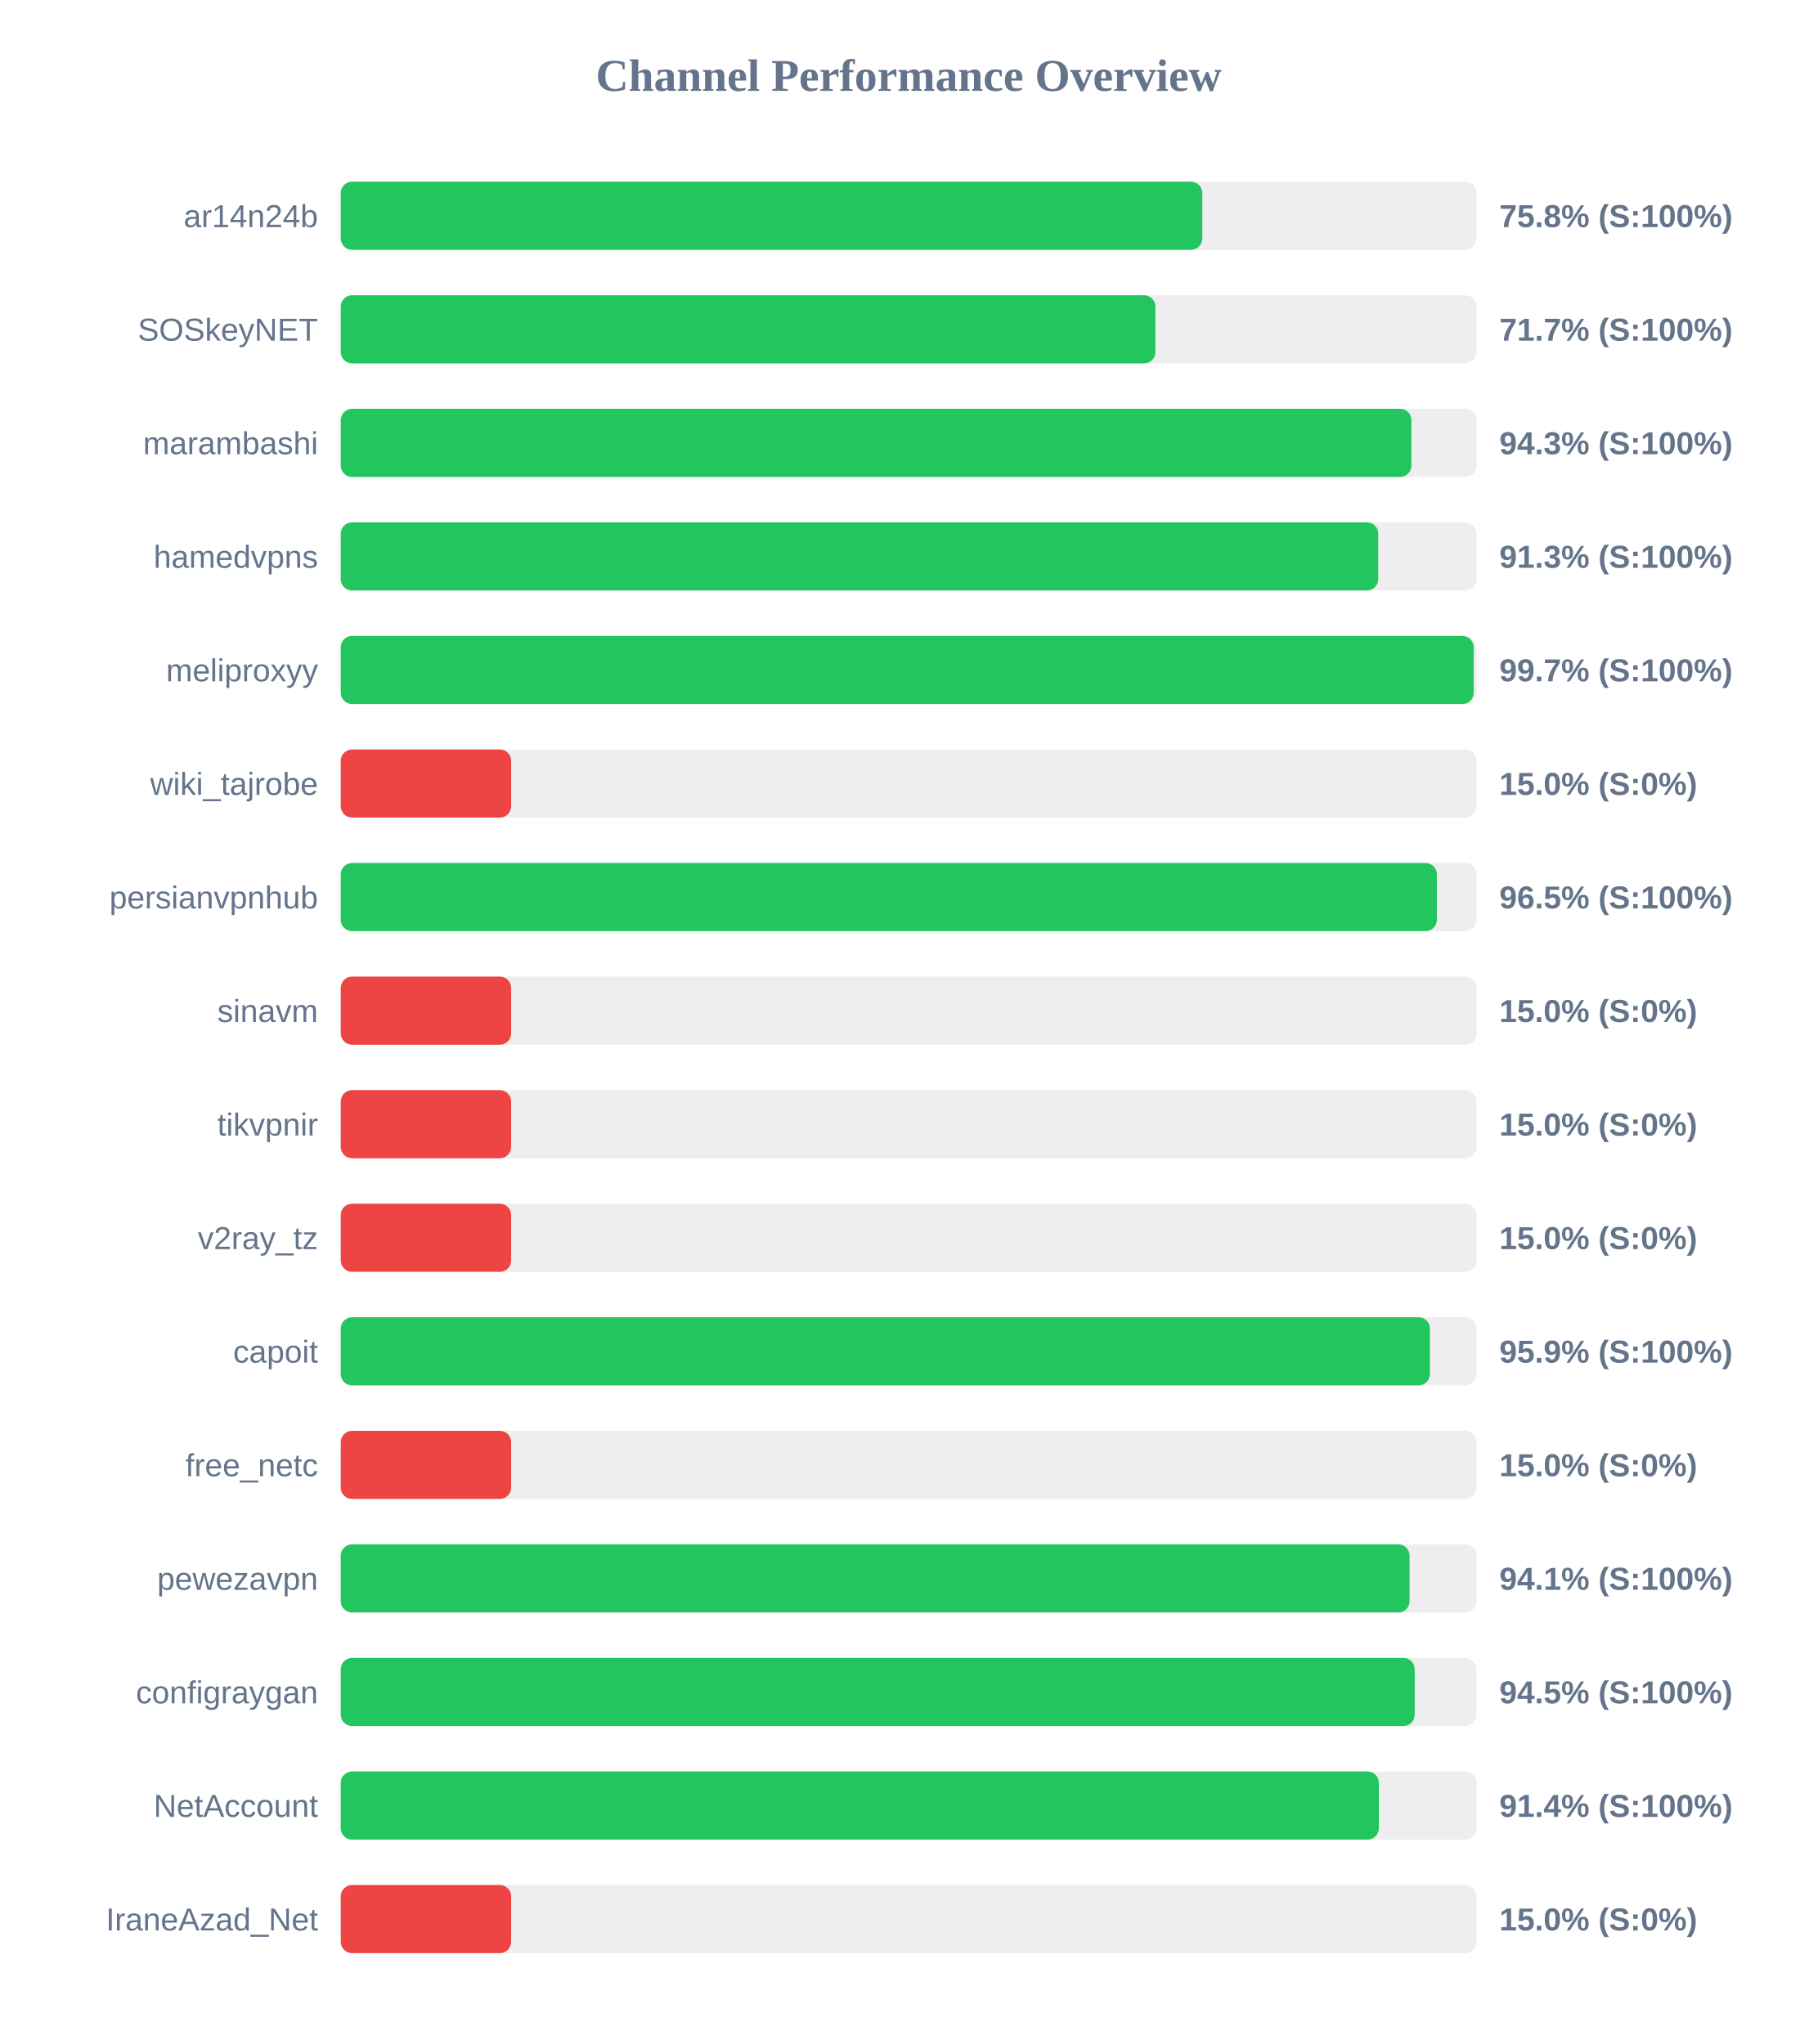
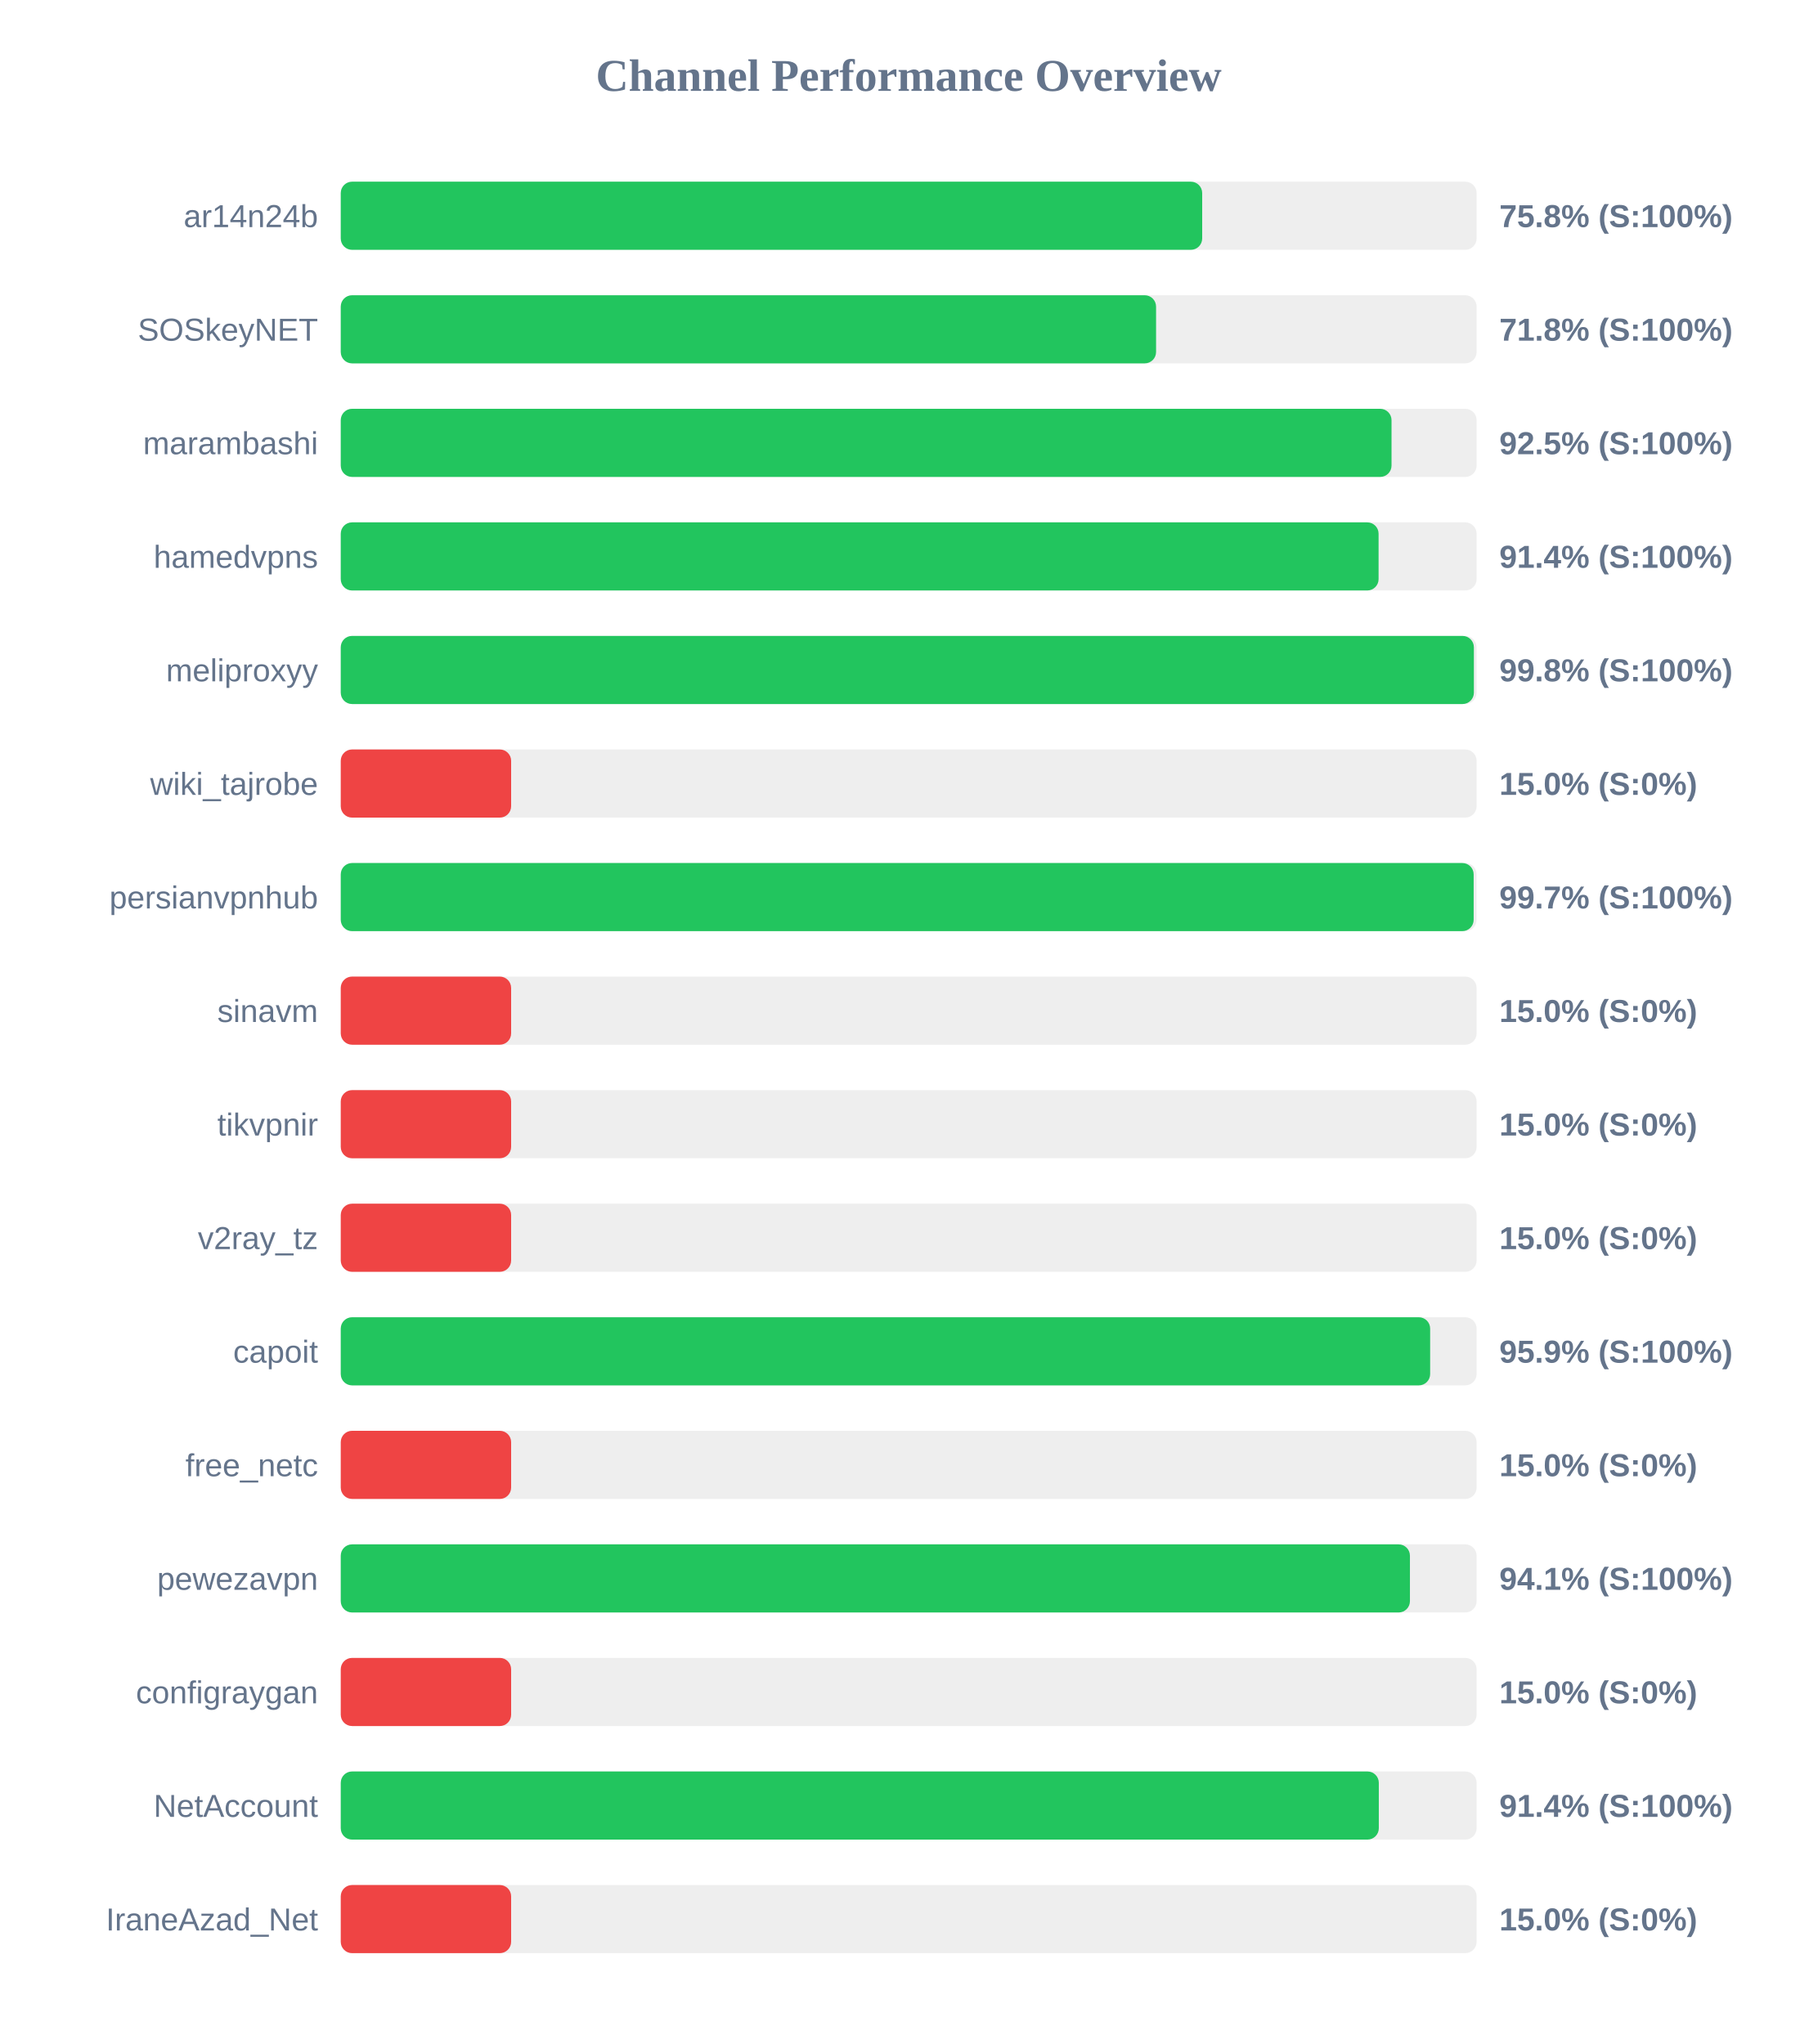
<svg xmlns="http://www.w3.org/2000/svg" width="800" height="900" version="1.1">
  <style>
        .row { font: 14px Arial; fill: #64748b; }
        .score { font: bold 14px Arial; fill: #64748b; }
    </style>
  <text x="400" y="40" text-anchor="middle" font-size="20px" font-weight="bold" fill="#64748b">Channel Performance Overview</text>
  <rect x="150" y="80" width="500" height="30" fill="#eee" rx="5" />
-   <rect x="150" y="80" width="379.25" height="30" fill="#22c55e" rx="5" />
+   <rect x="150" y="80" width="379.2" height="30" fill="#22c55e" rx="5" />
  <text x="140" y="100" text-anchor="end" class="row">ar14n24b</text>
  <text x="660" y="100" text-anchor="start" class="score">75.8% (S:100%)</text>
  <rect x="150" y="130" width="500" height="30" fill="#eee" rx="5" />
-   <rect x="150" y="130" width="358.6" height="30" fill="#22c55e" rx="5" />
+   <rect x="150" y="130" width="358.9" height="30" fill="#22c55e" rx="5" />
  <text x="140" y="150" text-anchor="end" class="row">SOSkeyNET</text>
-   <text x="660" y="150" text-anchor="start" class="score">71.7% (S:100%)</text>
+   <text x="660" y="150" text-anchor="start" class="score">71.8% (S:100%)</text>
  <rect x="150" y="180" width="500" height="30" fill="#eee" rx="5" />
-   <rect x="150" y="180" width="471.3" height="30" fill="#22c55e" rx="5" />
+   <rect x="150" y="180" width="462.55" height="30" fill="#22c55e" rx="5" />
  <text x="140" y="200" text-anchor="end" class="row">marambashi</text>
-   <text x="660" y="200" text-anchor="start" class="score">94.3% (S:100%)</text>
+   <text x="660" y="200" text-anchor="start" class="score">92.5% (S:100%)</text>
  <rect x="150" y="230" width="500" height="30" fill="#eee" rx="5" />
-   <rect x="150" y="230" width="456.7" height="30" fill="#22c55e" rx="5" />
+   <rect x="150" y="230" width="456.85" height="30" fill="#22c55e" rx="5" />
  <text x="140" y="250" text-anchor="end" class="row">hamedvpns</text>
-   <text x="660" y="250" text-anchor="start" class="score">91.3% (S:100%)</text>
+   <text x="660" y="250" text-anchor="start" class="score">91.4% (S:100%)</text>
  <rect x="150" y="280" width="500" height="30" fill="#eee" rx="5" />
-   <rect x="150" y="280" width="498.7" height="30" fill="#22c55e" rx="5" />
+   <rect x="150" y="280" width="498.8" height="30" fill="#22c55e" rx="5" />
  <text x="140" y="300" text-anchor="end" class="row">meliproxyy</text>
-   <text x="660" y="300" text-anchor="start" class="score">99.7% (S:100%)</text>
+   <text x="660" y="300" text-anchor="start" class="score">99.8% (S:100%)</text>
  <rect x="150" y="330" width="500" height="30" fill="#eee" rx="5" />
  <rect x="150" y="330" width="75.0" height="30" fill="#ef4444" rx="5" />
  <text x="140" y="350" text-anchor="end" class="row">wiki_tajrobe</text>
  <text x="660" y="350" text-anchor="start" class="score">15.0% (S:0%)</text>
  <rect x="150" y="380" width="500" height="30" fill="#eee" rx="5" />
-   <rect x="150" y="380" width="482.5" height="30" fill="#22c55e" rx="5" />
+   <rect x="150" y="380" width="498.7" height="30" fill="#22c55e" rx="5" />
  <text x="140" y="400" text-anchor="end" class="row">persianvpnhub</text>
-   <text x="660" y="400" text-anchor="start" class="score">96.5% (S:100%)</text>
+   <text x="660" y="400" text-anchor="start" class="score">99.7% (S:100%)</text>
  <rect x="150" y="430" width="500" height="30" fill="#eee" rx="5" />
  <rect x="150" y="430" width="75.0" height="30" fill="#ef4444" rx="5" />
  <text x="140" y="450" text-anchor="end" class="row">sinavm</text>
  <text x="660" y="450" text-anchor="start" class="score">15.0% (S:0%)</text>
  <rect x="150" y="480" width="500" height="30" fill="#eee" rx="5" />
  <rect x="150" y="480" width="75.0" height="30" fill="#ef4444" rx="5" />
  <text x="140" y="500" text-anchor="end" class="row">tikvpnir</text>
  <text x="660" y="500" text-anchor="start" class="score">15.0% (S:0%)</text>
  <rect x="150" y="530" width="500" height="30" fill="#eee" rx="5" />
  <rect x="150" y="530" width="75.0" height="30" fill="#ef4444" rx="5" />
  <text x="140" y="550" text-anchor="end" class="row">v2ray_tz</text>
  <text x="660" y="550" text-anchor="start" class="score">15.0% (S:0%)</text>
  <rect x="150" y="580" width="500" height="30" fill="#eee" rx="5" />
-   <rect x="150" y="580" width="479.45" height="30" fill="#22c55e" rx="5" />
+   <rect x="150" y="580" width="479.55" height="30" fill="#22c55e" rx="5" />
  <text x="140" y="600" text-anchor="end" class="row">capoit</text>
  <text x="660" y="600" text-anchor="start" class="score">95.9% (S:100%)</text>
  <rect x="150" y="630" width="500" height="30" fill="#eee" rx="5" />
  <rect x="150" y="630" width="75.0" height="30" fill="#ef4444" rx="5" />
  <text x="140" y="650" text-anchor="end" class="row">free_netc</text>
  <text x="660" y="650" text-anchor="start" class="score">15.0% (S:0%)</text>
  <rect x="150" y="680" width="500" height="30" fill="#eee" rx="5" />
-   <rect x="150" y="680" width="470.5" height="30" fill="#22c55e" rx="5" />
+   <rect x="150" y="680" width="470.65" height="30" fill="#22c55e" rx="5" />
  <text x="140" y="700" text-anchor="end" class="row">pewezavpn</text>
  <text x="660" y="700" text-anchor="start" class="score">94.1% (S:100%)</text>
  <rect x="150" y="730" width="500" height="30" fill="#eee" rx="5" />
-   <rect x="150" y="730" width="472.75" height="30" fill="#22c55e" rx="5" />
+   <rect x="150" y="730" width="75.0" height="30" fill="#ef4444" rx="5" />
  <text x="140" y="750" text-anchor="end" class="row">configraygan</text>
-   <text x="660" y="750" text-anchor="start" class="score">94.5% (S:100%)</text>
+   <text x="660" y="750" text-anchor="start" class="score">15.0% (S:0%)</text>
  <rect x="150" y="780" width="500" height="30" fill="#eee" rx="5" />
  <rect x="150" y="780" width="456.95" height="30" fill="#22c55e" rx="5" />
  <text x="140" y="800" text-anchor="end" class="row">NetAccount</text>
  <text x="660" y="800" text-anchor="start" class="score">91.4% (S:100%)</text>
  <rect x="150" y="830" width="500" height="30" fill="#eee" rx="5" />
  <rect x="150" y="830" width="75.0" height="30" fill="#ef4444" rx="5" />
  <text x="140" y="850" text-anchor="end" class="row">IraneAzad_Net</text>
  <text x="660" y="850" text-anchor="start" class="score">15.0% (S:0%)</text>
</svg>
